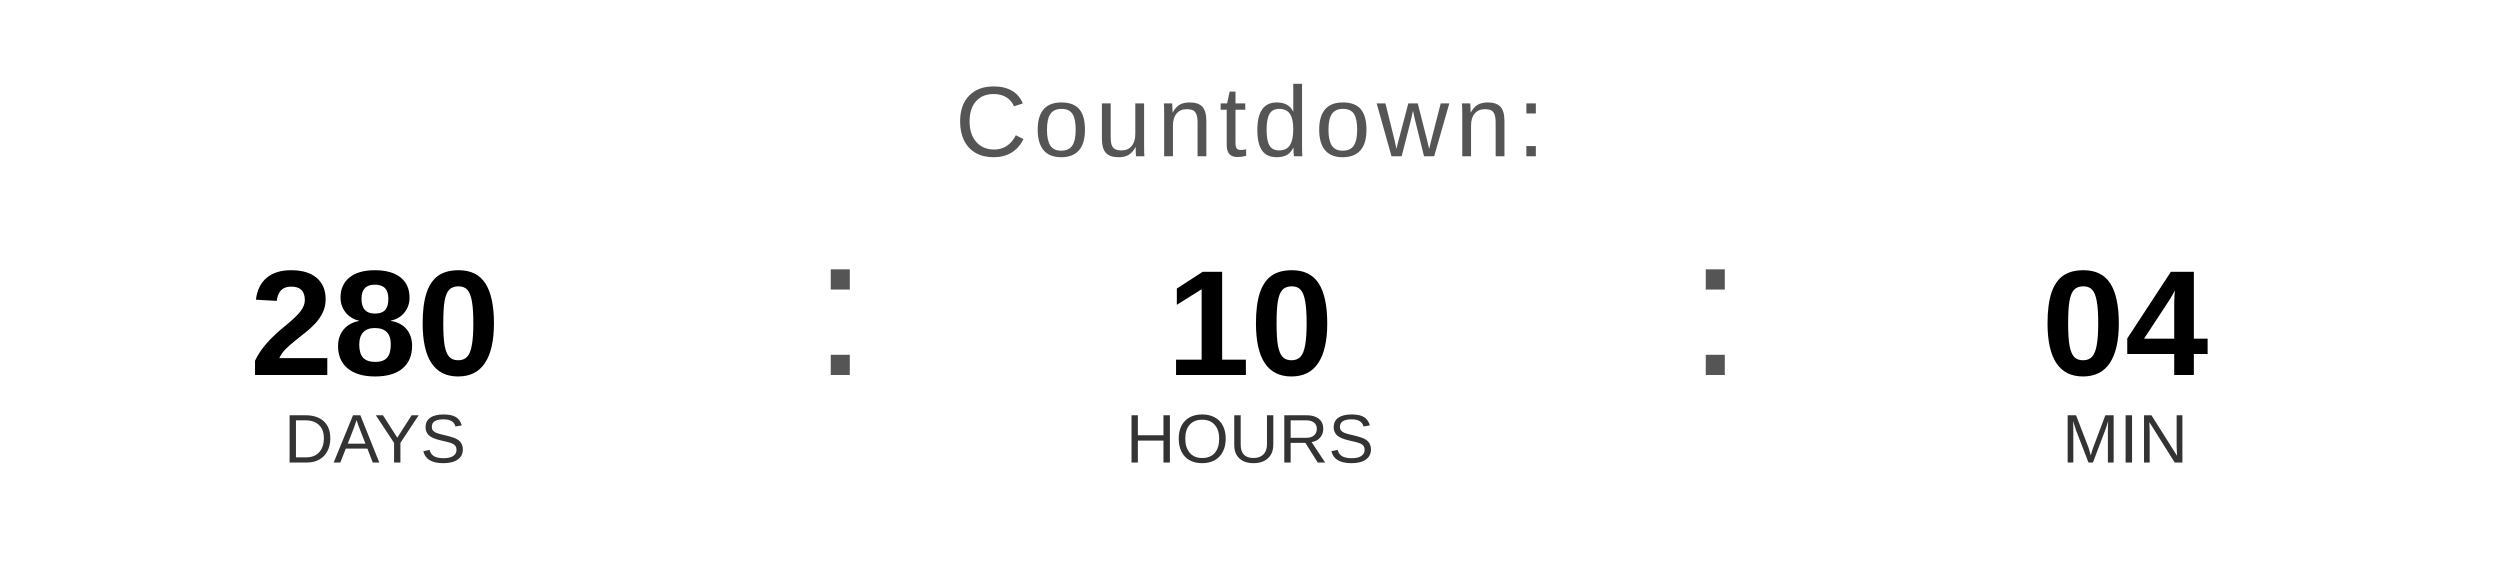
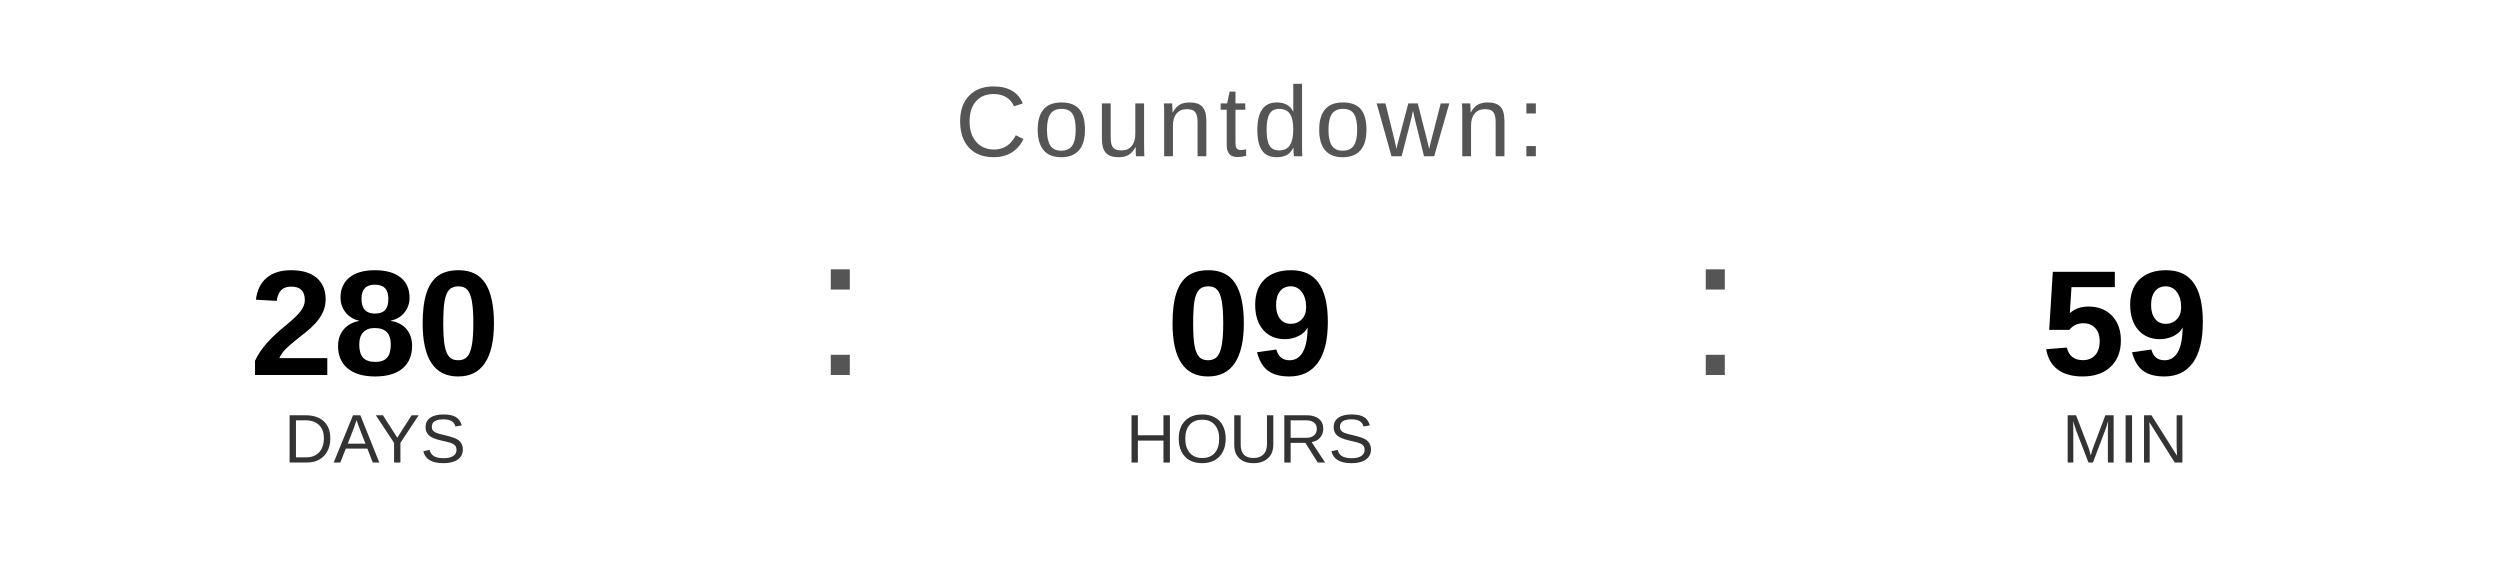
<svg xmlns="http://www.w3.org/2000/svg" width="400" height="90" viewBox="0 0 400 90">
  <text x="200" y="25" font-family="Arial, Helvetica, sans-serif" font-size="16" fill="#555555" text-anchor="middle" letter-spacing="1">
    Countdown:
  </text>
  <text x="60" y="60" font-family="Arial, Helvetica, sans-serif" font-size="24" font-weight="bold" fill="#000000" text-anchor="middle">280</text>
  <text x="60" y="74" font-family="Arial, Helvetica, sans-serif" font-size="11" fill="#333333" text-anchor="middle">DAYS</text>
  <text x="130" y="60" font-family="Arial, sans-serif" font-size="32" fill="#555555">:</text>
-   <text x="200" y="60" font-family="Arial, Helvetica, sans-serif" font-size="24" font-weight="bold" fill="#000000" text-anchor="middle">10</text>
+   <text x="200" y="60" font-family="Arial, Helvetica, sans-serif" font-size="24" font-weight="bold" fill="#000000" text-anchor="middle">09</text>
  <text x="200" y="74" font-family="Arial, Helvetica, sans-serif" font-size="11" fill="#333333" text-anchor="middle">HOURS</text>
  <text x="270" y="60" font-family="Arial, sans-serif" font-size="32" fill="#555555">:</text>
-   <text x="340" y="60" font-family="Arial, Helvetica, sans-serif" font-size="24" font-weight="bold" fill="#000000" text-anchor="middle">04</text>
+   <text x="340" y="60" font-family="Arial, Helvetica, sans-serif" font-size="24" font-weight="bold" fill="#000000" text-anchor="middle">59</text>
  <text x="340" y="74" font-family="Arial, Helvetica, sans-serif" font-size="11" fill="#333333" text-anchor="middle">MIN</text>
</svg>
